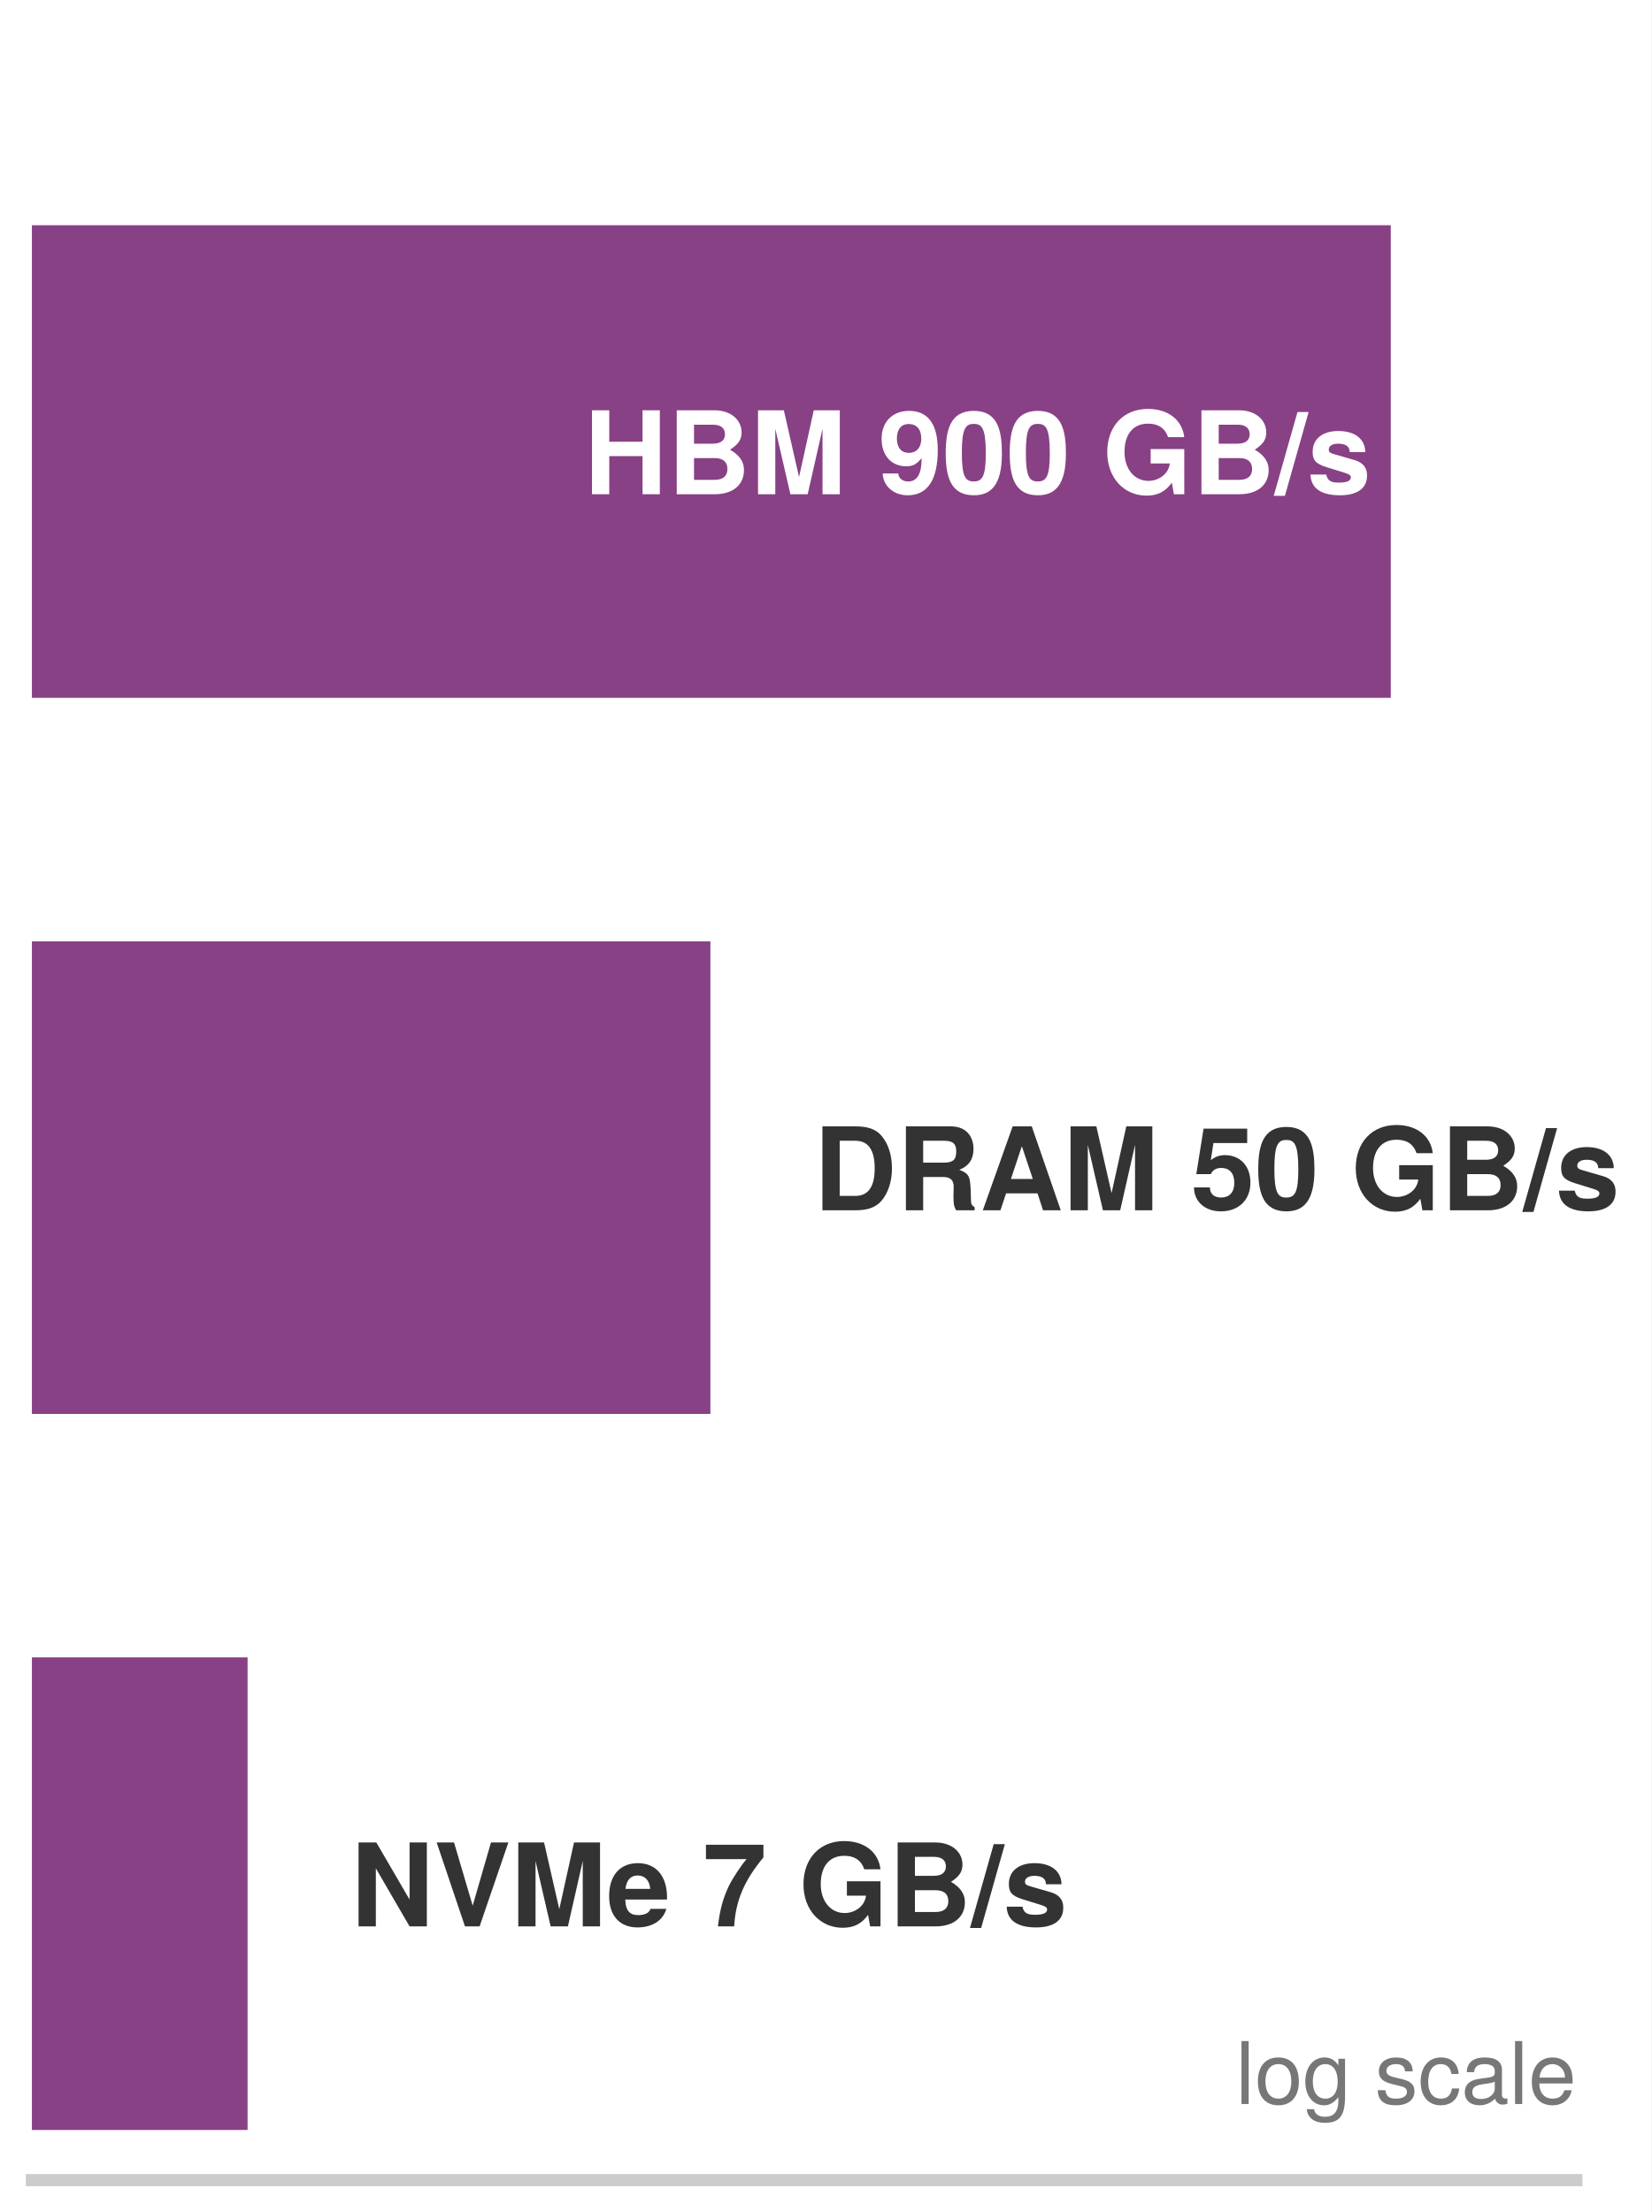
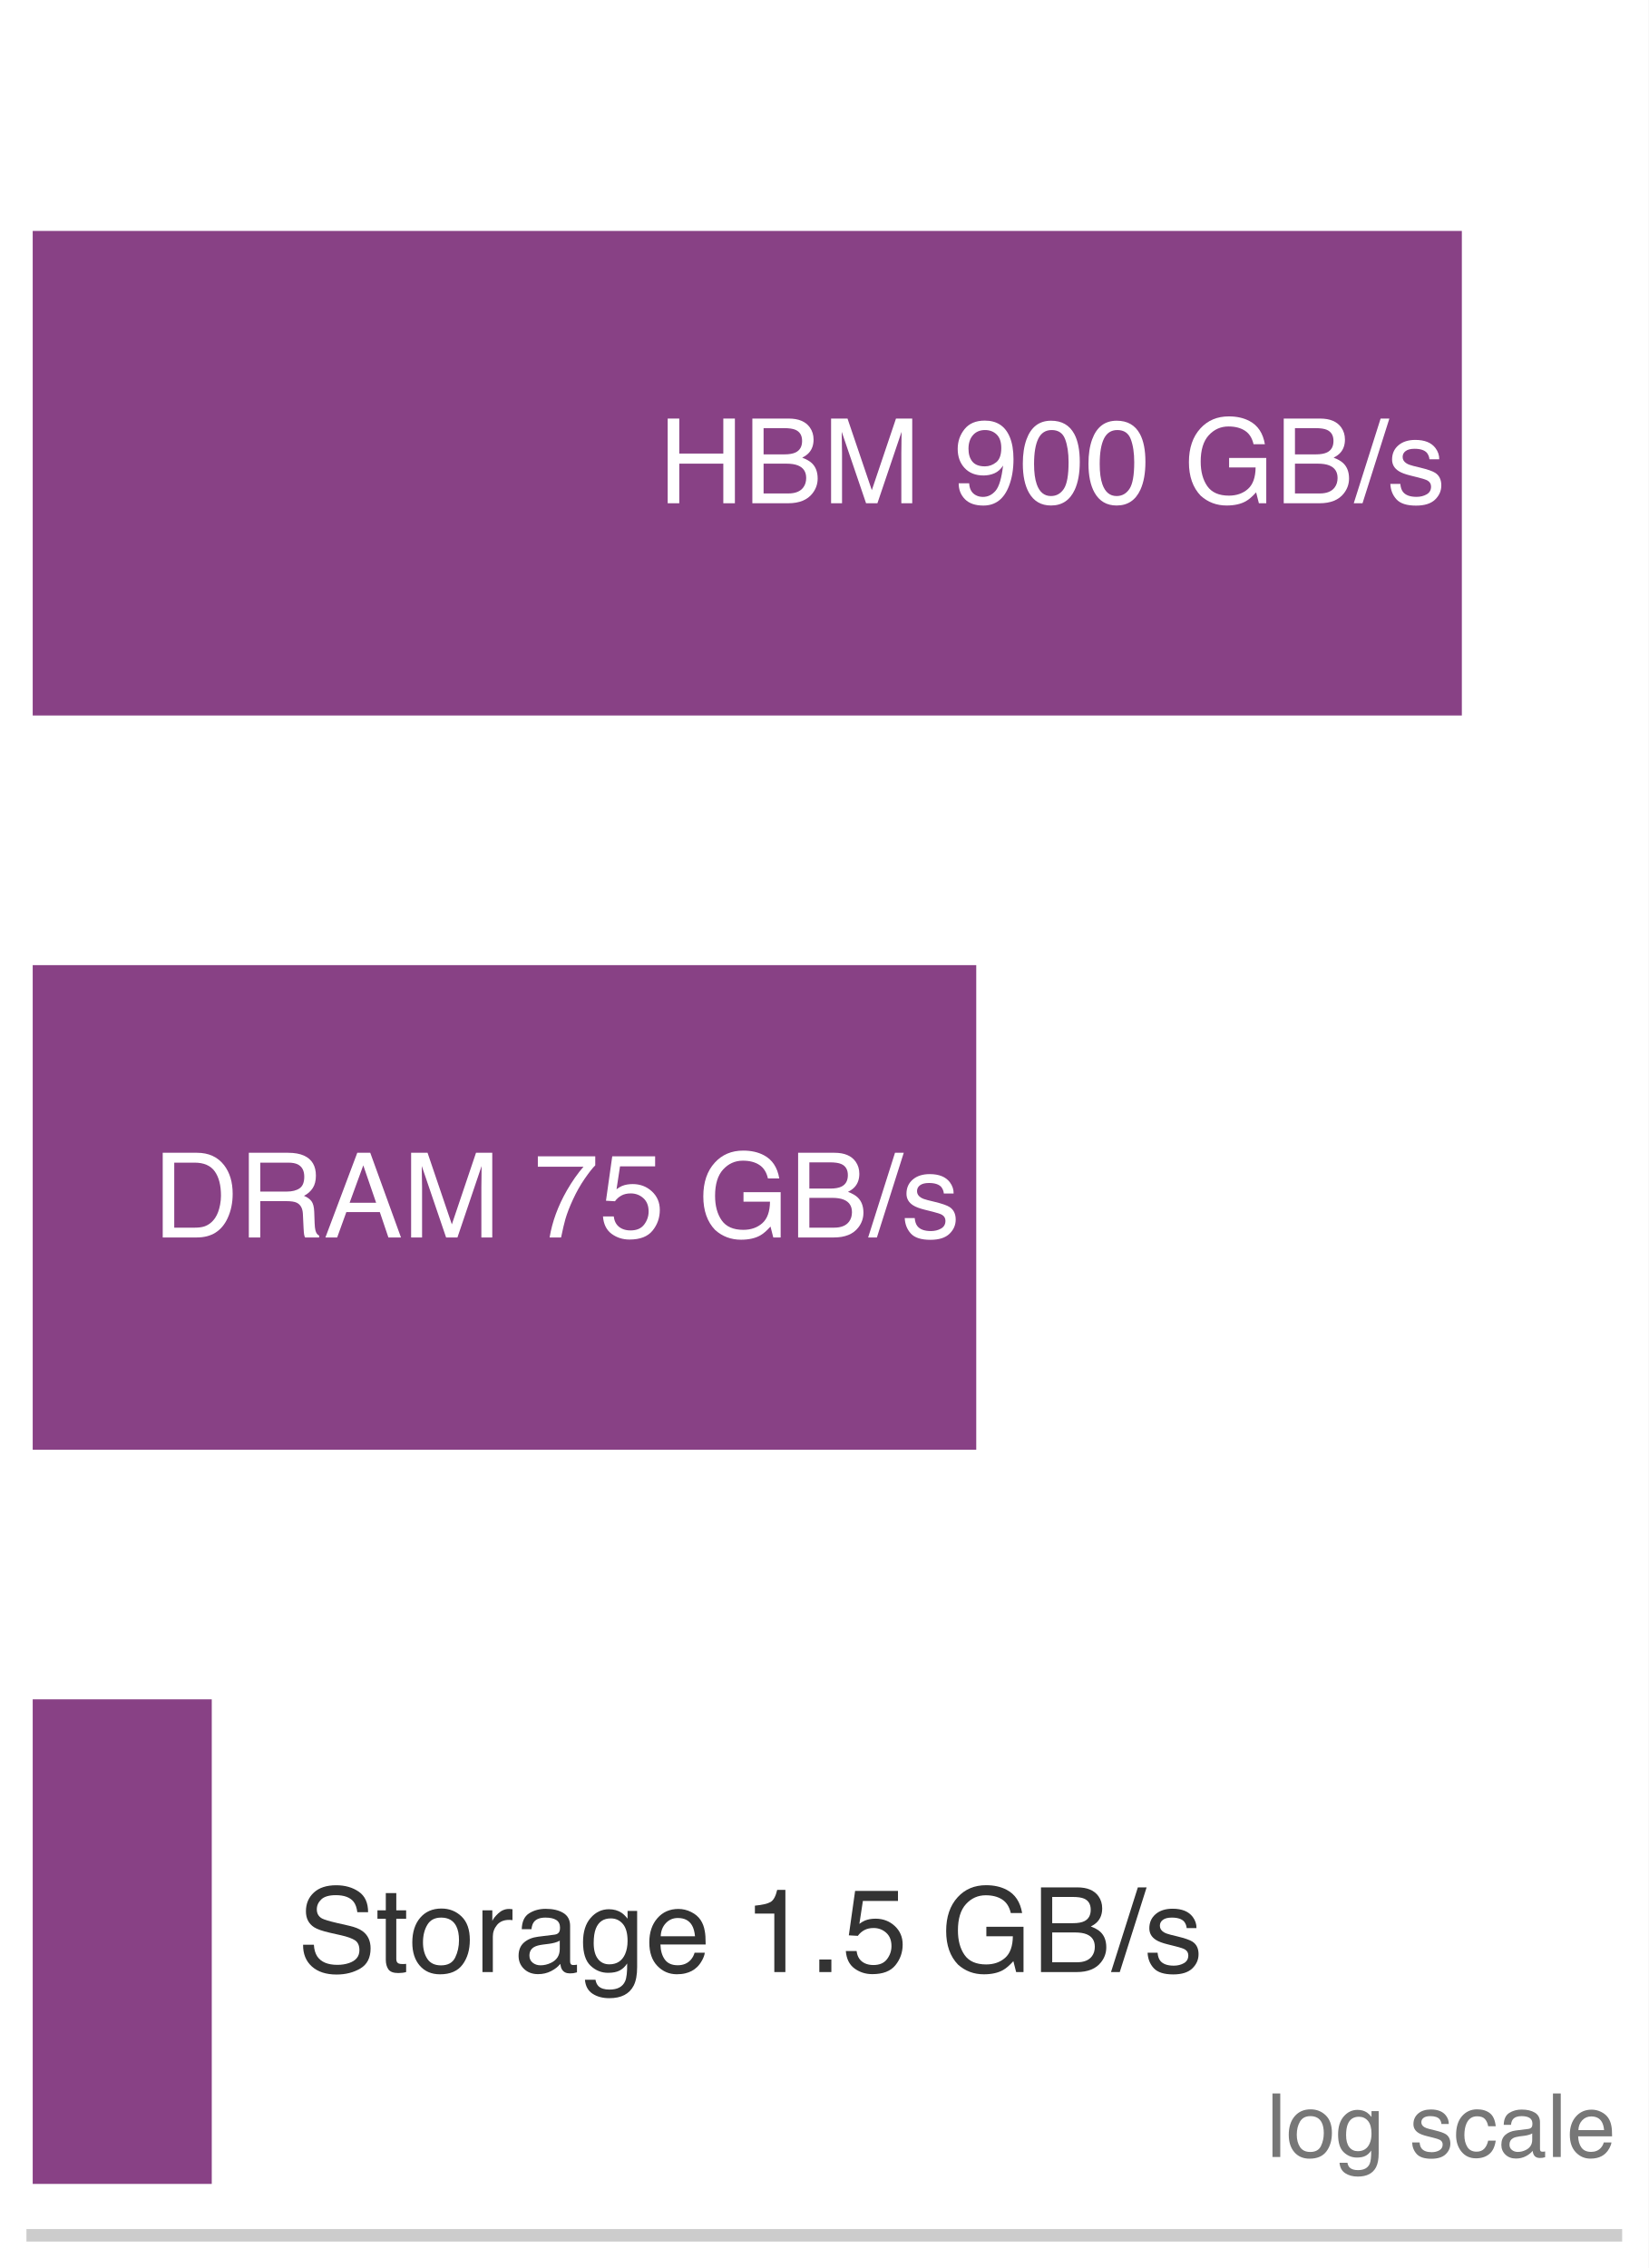
- <svg xmlns="http://www.w3.org/2000/svg" xmlns:xlink="http://www.w3.org/1999/xlink" width="74.585pt" height="99.9pt" viewBox="0 0 74.585 99.9" version="1.1">
+ <svg xmlns="http://www.w3.org/2000/svg" xmlns:xlink="http://www.w3.org/1999/xlink" width="72.63pt" height="99.9pt" viewBox="0 0 72.63 99.9" version="1.1">
  <defs>
    <style type="text/css">*{stroke-linejoin: round; stroke-linecap: butt}</style>
  </defs>
  <g id="figure_1">
    <g id="patch_1">
-       <path d="M 0 99.9 L 74.585 99.9 L 74.585 0 L 0 0 z " style="fill: #ffffff" />
+       <path d="M 0 99.9 L 72.63 99.9 L 72.63 0 L 0 0 z " style="fill: #ffffff" />
    </g>
    <g id="axes_1">
      <g id="patch_2">
        <path d="M 1.44 98.46 L 71.19 98.46 L 71.19 1.44 L 1.44 1.44 z " style="fill: #ffffff" />
      </g>
      <g id="patch_3">
-         <path d="M 1.44 31.516 L 62.808 31.516 L 62.808 10.172 L 1.44 10.172 z " clip-path="url(#pcc91f73753)" style="fill: #7e317b; opacity: 0.92" />
+         <path d="M 1.44 31.516 L 64.402 31.516 L 64.402 10.172 L 1.44 10.172 z " clip-path="url(#p879ee31a35)" style="fill: #7e317b; opacity: 0.92" />
      </g>
      <g id="patch_4">
-         <path d="M 1.44 63.856 L 32.082 63.856 L 32.082 42.512 L 1.44 42.512 z " clip-path="url(#pcc91f73753)" style="fill: #7e317b; opacity: 0.92" />
+         <path d="M 1.44 63.856 L 43.009 63.856 L 43.009 42.512 L 1.44 42.512 z " clip-path="url(#p879ee31a35)" style="fill: #7e317b; opacity: 0.92" />
      </g>
      <g id="patch_5">
-         <path d="M 1.44 96.196 L 11.181 96.196 L 11.181 74.852 L 1.44 74.852 z " clip-path="url(#pcc91f73753)" style="fill: #7e317b; opacity: 0.92" />
+         <path d="M 1.44 96.196 L 9.329 96.196 L 9.329 74.852 L 1.44 74.852 z " clip-path="url(#p879ee31a35)" style="fill: #7e317b; opacity: 0.92" />
      </g>
      <g id="matplotlib.axis_1">
        <g id="xtick_1">
          <g id="line2d_1" />
        </g>
        <g id="xtick_2">
          <g id="line2d_2" />
        </g>
        <g id="xtick_3">
          <g id="line2d_3" />
        </g>
        <g id="xtick_4">
          <g id="line2d_4" />
        </g>
        <g id="xtick_5">
          <g id="line2d_5" />
        </g>
        <g id="xtick_6">
          <g id="line2d_6" />
        </g>
        <g id="xtick_7">
          <g id="line2d_7" />
        </g>
        <g id="xtick_8">
          <g id="line2d_8" />
        </g>
        <g id="xtick_9">
          <g id="line2d_9" />
        </g>
        <g id="xtick_10">
          <g id="line2d_10" />
        </g>
        <g id="xtick_11">
          <g id="line2d_11" />
        </g>
        <g id="xtick_12">
          <g id="line2d_12" />
        </g>
        <g id="xtick_13">
          <g id="line2d_13" />
        </g>
        <g id="xtick_14">
          <g id="line2d_14" />
        </g>
        <g id="xtick_15">
          <g id="line2d_15" />
        </g>
        <g id="xtick_16">
          <g id="line2d_16" />
        </g>
        <g id="xtick_17">
          <g id="line2d_17" />
        </g>
        <g id="xtick_18">
          <g id="line2d_18" />
        </g>
        <g id="xtick_19">
          <g id="line2d_19" />
        </g>
        <g id="xtick_20">
          <g id="line2d_20" />
        </g>
        <g id="xtick_21">
          <g id="line2d_21" />
        </g>
        <g id="xtick_22">
          <g id="line2d_22" />
        </g>
        <g id="xtick_23">
          <g id="line2d_23" />
        </g>
+         <g id="xtick_24">
+           <g id="line2d_24" />
+         </g>
+         <g id="xtick_25">
+           <g id="line2d_25" />
+         </g>
+         <g id="xtick_26">
+           <g id="line2d_26" />
+         </g>
+         <g id="xtick_27">
+           <g id="line2d_27" />
+         </g>
+         <g id="xtick_28">
+           <g id="line2d_28" />
+         </g>
      </g>
      <g id="matplotlib.axis_2" />
      <g id="patch_6">
        <path d="M 1.44 98.46 L 71.19 98.46 " style="fill: none; stroke: #cccccc; stroke-width: 0.55; stroke-linejoin: miter; stroke-linecap: square" />
      </g>
      <g id="text_1">
-         <g style="fill: #ffffff" transform="translate(26.38143 22.3208) scale(0.052 -0.052)">
-           <defs>
-             <path id="TeXGyreHeros-Bold-3f" d="M 4205 0 L 4205 4666 L 3245 4666 L 3245 2918 L 1395 2918 L 1395 4666 L 435 4666 L 435 0 L 1395 0 L 1395 2118 L 3245 2118 L 3245 0 L 4205 0 z " transform="scale(0.015625)" />
-             <path id="TeXGyreHeros-Bold-23" d="M 4262 1344 C 4262 1805 4013 2170 3488 2477 C 3949 2771 4128 3040 4128 3437 C 4128 4096 3578 4666 2605 4666 L 525 4666 L 525 0 L 2624 0 C 3712 0 4262 576 4262 1344 z M 3206 3334 C 3206 2995 2970 2810 2528 2810 L 1485 2810 L 1485 3866 L 2528 3866 C 2970 3866 3206 3680 3206 3334 z M 3341 1402 C 3341 1011 3098 800 2630 800 L 1485 800 L 1485 2010 L 2630 2010 C 3098 2010 3341 1798 3341 1402 z " transform="scale(0.015625)" />
-             <path id="TeXGyreHeros-Bold-4b" d="M 4966 0 L 4966 4666 L 3520 4666 L 2701 954 L 1856 4666 L 422 4666 L 422 0 L 1382 0 L 1382 3635 L 2221 0 L 3181 0 L 4006 3635 L 4006 0 L 4966 0 z " transform="scale(0.015625)" />
-             <path id="TeXGyreHeros-Bold-68" transform="scale(0.015625)" />
-             <path id="TeXGyreHeros-Bold-4f" d="M 3302 2464 C 3302 4051 2637 4634 1709 4634 C 800 4634 179 4032 179 3085 C 179 2150 730 1555 1536 1555 C 1939 1555 2093 1651 2406 2003 C 2406 1139 2163 710 1658 710 C 1344 710 1126 883 1107 1152 L 243 1152 C 262 454 851 -58 1632 -58 C 2771 -58 3302 858 3302 2464 z M 2387 3085 C 2387 2586 2106 2298 1696 2298 C 1286 2298 1030 2579 1030 3098 C 1030 3622 1286 3904 1683 3904 C 2118 3904 2387 3616 2387 3085 z " transform="scale(0.015625)" />
-             <path id="TeXGyreHeros-Bold-7a" d="M 3309 2259 C 3309 3546 3078 4634 1747 4634 C 448 4634 186 3590 186 2285 C 186 1018 435 -58 1747 -58 C 2669 -58 3309 467 3309 2259 z M 2413 2278 C 2413 1005 2227 710 1747 710 C 1293 710 1082 941 1082 2291 C 1082 3610 1267 3910 1747 3910 C 2189 3910 2413 3686 2413 2278 z " transform="scale(0.015625)" />
-             <path id="TeXGyreHeros-Bold-3b" d="M 4550 0 L 4550 2509 L 2682 2509 L 2682 1709 L 3744 1709 C 3680 1126 3130 742 2560 742 C 1786 742 1229 1389 1229 2349 C 1229 3354 1722 3923 2534 3923 C 3059 3923 3462 3718 3648 3174 L 4550 3174 C 4435 4134 3654 4742 2528 4742 C 1184 4742 269 3789 269 2336 C 269 922 1190 -77 2451 -77 C 3078 -77 3501 147 3859 640 L 3974 0 L 4550 0 z " transform="scale(0.015625)" />
-             <path id="TeXGyreHeros-Bold-67" d="M 1862 4570 L 1242 4570 L -77 -90 L 544 -90 L 1862 4570 z " transform="scale(0.015625)" />
-             <path id="TeXGyreHeros-Bold-63" d="M 3328 1024 L 3328 1069 C 3328 1466 3104 1760 2650 1894 L 1517 2221 C 1267 2291 1203 2349 1203 2490 C 1203 2682 1408 2810 1722 2810 C 2150 2810 2362 2656 2368 2342 L 3232 2342 C 3219 3072 2656 3514 1728 3514 C 851 3514 307 3072 307 2362 C 307 1939 422 1709 1062 1510 L 2131 1178 C 2355 1107 2432 1037 2432 941 C 2432 730 2182 646 1766 646 C 1357 646 1139 723 1062 1094 L 186 1094 C 211 339 768 -58 1818 -58 C 2790 -58 3328 326 3328 1024 z " transform="scale(0.015625)" />
-           </defs>
-           <use xlink:href="#TeXGyreHeros-Bold-3f" />
-           <use xlink:href="#TeXGyreHeros-Bold-23" transform="translate(72.20312 0)" />
-           <use xlink:href="#TeXGyreHeros-Bold-4b" transform="translate(144.4062 0)" />
-           <use xlink:href="#TeXGyreHeros-Bold-68" transform="translate(227.7031 0)" />
-           <use xlink:href="#TeXGyreHeros-Bold-4f" transform="translate(255.5 0)" />
-           <use xlink:href="#TeXGyreHeros-Bold-7a" transform="translate(311.0938 0)" />
-           <use xlink:href="#TeXGyreHeros-Bold-7a" transform="translate(366.6875 0)" />
-           <use xlink:href="#TeXGyreHeros-Bold-68" transform="translate(422.2812 0)" />
-           <use xlink:href="#TeXGyreHeros-Bold-3b" transform="translate(450.0781 0)" />
-           <use xlink:href="#TeXGyreHeros-Bold-23" transform="translate(527.875 0)" />
-           <use xlink:href="#TeXGyreHeros-Bold-67" transform="translate(600.0781 0)" />
-           <use xlink:href="#TeXGyreHeros-Bold-63" transform="translate(627.875 0)" />
+         <g style="fill: #ffffff" transform="translate(29.00655 22.16716) scale(0.052 -0.052)">
+           <defs>
+             <path id="Helvetica-48" d="M 503 4591 L 1131 4591 L 1131 2694 L 3519 2694 L 3519 4591 L 4147 4591 L 4147 0 L 3519 0 L 3519 2147 L 1131 2147 L 1131 0 L 503 0 L 503 4591 z " transform="scale(0.015625)" />
+             <path id="Helvetica-42" d="M 2213 2650 Q 2606 2650 2825 2759 Q 3169 2931 3169 3378 Q 3169 3828 2803 3984 Q 2597 4072 2191 4072 L 1081 4072 L 1081 2650 L 2213 2650 z M 2422 531 Q 2994 531 3238 863 Q 3391 1072 3391 1369 Q 3391 1869 2944 2050 Q 2706 2147 2316 2147 L 1081 2147 L 1081 531 L 2422 531 z M 472 4591 L 2444 4591 Q 3250 4591 3591 4109 Q 3791 3825 3791 3453 Q 3791 3019 3544 2741 Q 3416 2594 3175 2472 Q 3528 2338 3703 2169 Q 4013 1869 4013 1341 Q 4013 897 3734 538 Q 3319 0 2413 0 L 472 0 L 472 4591 z " transform="scale(0.015625)" />
+             <path id="Helvetica-4d" d="M 472 4591 L 1363 4591 L 2681 709 L 3991 4591 L 4872 4591 L 4872 0 L 4281 0 L 4281 2709 Q 4281 2850 4287 3175 Q 4294 3500 4294 3872 L 2984 0 L 2369 0 L 1050 3872 L 1050 3731 Q 1050 3563 1058 3217 Q 1066 2872 1066 2709 L 1066 0 L 472 0 L 472 4591 z " transform="scale(0.015625)" />
+             <path id="Helvetica-20" transform="scale(0.015625)" />
+             <path id="Helvetica-39" d="M 850 1081 Q 875 616 1209 438 Q 1381 344 1597 344 Q 2000 344 2284 680 Q 2569 1016 2688 2044 Q 2500 1747 2223 1626 Q 1947 1506 1628 1506 Q 981 1506 604 1909 Q 228 2313 228 2947 Q 228 3556 600 4018 Q 972 4481 1697 4481 Q 2675 4481 3047 3600 Q 3253 3116 3253 2388 Q 3253 1566 3006 931 Q 2597 -125 1619 -125 Q 963 -125 622 219 Q 281 563 281 1081 L 850 1081 z M 1703 2000 Q 2038 2000 2314 2220 Q 2591 2441 2591 2991 Q 2591 3484 2342 3726 Q 2094 3969 1709 3969 Q 1297 3969 1055 3692 Q 813 3416 813 2953 Q 813 2516 1025 2258 Q 1238 2000 1703 2000 z " transform="scale(0.015625)" />
+             <path id="Helvetica-30" d="M 1731 4475 Q 2600 4475 2988 3759 Q 3288 3206 3288 2244 Q 3288 1331 3016 734 Q 2622 -122 1728 -122 Q 922 -122 528 578 Q 200 1163 200 2147 Q 200 2909 397 3456 Q 766 4475 1731 4475 z M 1725 391 Q 2163 391 2422 778 Q 2681 1166 2681 2222 Q 2681 2984 2493 3476 Q 2306 3969 1766 3969 Q 1269 3969 1039 3501 Q 809 3034 809 2125 Q 809 1441 956 1025 Q 1181 391 1725 391 z " transform="scale(0.015625)" />
+             <path id="Helvetica-47" d="M 2472 4709 Q 3119 4709 3591 4459 Q 4275 4100 4428 3200 L 3813 3200 Q 3700 3703 3347 3933 Q 2994 4163 2456 4163 Q 1819 4163 1383 3684 Q 947 3206 947 2259 Q 947 1441 1306 927 Q 1666 413 2478 413 Q 3100 413 3508 773 Q 3916 1134 3925 1941 L 2488 1941 L 2488 2456 L 4503 2456 L 4503 0 L 4103 0 L 3953 591 Q 3638 244 3394 109 Q 2984 -122 2353 -122 Q 1538 -122 950 406 Q 309 1069 309 2225 Q 309 3378 934 4059 Q 1528 4709 2472 4709 z M 2369 4716 L 2369 4716 z " transform="scale(0.015625)" />
+             <path id="Helvetica-2f" d="M 1456 4591 L 1931 4591 L 475 0 L 0 0 L 1456 4591 z " transform="scale(0.015625)" />
+             <path id="Helvetica-73" d="M 747 1050 Q 772 769 888 619 Q 1100 347 1625 347 Q 1938 347 2175 483 Q 2413 619 2413 903 Q 2413 1119 2222 1231 Q 2100 1300 1741 1391 L 1294 1503 Q 866 1609 663 1741 Q 300 1969 300 2372 Q 300 2847 642 3140 Q 984 3434 1563 3434 Q 2319 3434 2653 2991 Q 2863 2709 2856 2384 L 2325 2384 Q 2309 2575 2191 2731 Q 1997 2953 1519 2953 Q 1200 2953 1036 2831 Q 872 2709 872 2509 Q 872 2291 1088 2159 Q 1213 2081 1456 2022 L 1828 1931 Q 2434 1784 2641 1647 Q 2969 1431 2969 969 Q 2969 522 2630 197 Q 2291 -128 1597 -128 Q 850 -128 539 211 Q 228 550 206 1050 L 747 1050 z M 1578 3428 L 1578 3428 z " transform="scale(0.015625)" />
+           </defs>
+           <use xlink:href="#Helvetica-48" />
+           <use xlink:href="#Helvetica-42" transform="translate(72.2168 0)" />
+           <use xlink:href="#Helvetica-4d" transform="translate(138.916 0)" />
+           <use xlink:href="#Helvetica-20" transform="translate(222.2168 0)" />
+           <use xlink:href="#Helvetica-39" transform="translate(250 0)" />
+           <use xlink:href="#Helvetica-30" transform="translate(305.6152 0)" />
+           <use xlink:href="#Helvetica-30" transform="translate(361.2305 0)" />
+           <use xlink:href="#Helvetica-20" transform="translate(416.8457 0)" />
+           <use xlink:href="#Helvetica-47" transform="translate(444.6289 0)" />
+           <use xlink:href="#Helvetica-42" transform="translate(522.4121 0)" />
+           <use xlink:href="#Helvetica-2f" transform="translate(589.1113 0)" />
+           <use xlink:href="#Helvetica-73" transform="translate(616.8945 0)" />
        </g>
      </g>
      <g id="text_2">
-         <g style="fill: #333333" transform="translate(36.74067 54.6608) scale(0.052 -0.052)">
-           <defs>
-             <path id="TeXGyreHeros-Bold-2f" d="M 4358 2336 C 4358 3053 4160 3686 3789 4128 C 3475 4506 3034 4666 2317 4666 L 493 4666 L 493 0 L 2317 0 C 3027 0 3469 166 3789 544 C 4154 979 4358 1613 4358 2336 z M 3398 2330 C 3398 1306 3040 800 2317 800 L 1453 800 L 1453 3866 L 2317 3866 C 3040 3866 3398 3360 3398 2330 z " transform="scale(0.015625)" />
-             <path id="TeXGyreHeros-Bold-60" d="M 4333 0 L 4333 173 C 4186 256 4128 352 4128 557 C 4102 1933 4077 1997 3482 2253 C 4006 2458 4269 2835 4269 3405 C 4269 4128 3840 4666 3014 4666 L 512 4666 L 512 0 L 1472 0 L 1472 1850 L 2573 1850 C 2989 1850 3168 1683 3168 1293 L 3155 800 C 3155 365 3181 224 3302 0 L 4333 0 z M 3309 3270 C 3309 2854 3174 2650 2630 2650 L 1472 2650 L 1472 3866 L 2630 3866 C 3155 3866 3309 3674 3309 3270 z " transform="scale(0.015625)" />
-             <path id="TeXGyreHeros-Bold-1c" d="M 4499 0 L 2886 4666 L 1824 4666 L 166 0 L 1146 0 L 1459 941 L 3206 941 L 3514 0 L 4499 0 z M 2944 1741 L 1728 1741 L 2336 3565 L 2944 1741 z " transform="scale(0.015625)" />
-             <path id="TeXGyreHeros-Bold-39" d="M 3309 1542 C 3309 2470 2733 3066 1894 3066 C 1594 3066 1370 2989 1107 2790 L 1254 3738 L 3130 3738 L 3130 4538 L 704 4538 L 301 2010 L 1107 2010 C 1203 2234 1408 2355 1683 2355 C 2138 2355 2413 2074 2413 1523 C 2413 992 2131 710 1683 710 C 1293 710 1056 909 1056 1274 L 173 1274 C 173 480 787 -58 1670 -58 C 2643 -58 3309 563 3309 1542 z " transform="scale(0.015625)" />
-           </defs>
-           <use xlink:href="#TeXGyreHeros-Bold-2f" />
-           <use xlink:href="#TeXGyreHeros-Bold-60" transform="translate(72.20312 0)" />
-           <use xlink:href="#TeXGyreHeros-Bold-1c" transform="translate(144.4062 0)" />
-           <use xlink:href="#TeXGyreHeros-Bold-4b" transform="translate(216.6094 0)" />
-           <use xlink:href="#TeXGyreHeros-Bold-68" transform="translate(299.9062 0)" />
-           <use xlink:href="#TeXGyreHeros-Bold-39" transform="translate(327.7031 0)" />
-           <use xlink:href="#TeXGyreHeros-Bold-7a" transform="translate(383.2969 0)" />
-           <use xlink:href="#TeXGyreHeros-Bold-68" transform="translate(438.8906 0)" />
-           <use xlink:href="#TeXGyreHeros-Bold-3b" transform="translate(466.6875 0)" />
-           <use xlink:href="#TeXGyreHeros-Bold-23" transform="translate(544.4844 0)" />
-           <use xlink:href="#TeXGyreHeros-Bold-67" transform="translate(616.6875 0)" />
-           <use xlink:href="#TeXGyreHeros-Bold-63" transform="translate(644.4844 0)" />
+         <g style="fill: #ffffff" transform="translate(6.749489 54.50716) scale(0.052 -0.052)">
+           <defs>
+             <path id="Helvetica-44" d="M 2250 531 Q 2566 531 2769 597 Q 3131 719 3363 1066 Q 3547 1344 3628 1778 Q 3675 2038 3675 2259 Q 3675 3113 3336 3584 Q 2997 4056 2244 4056 L 1141 4056 L 1141 531 L 2250 531 z M 516 4591 L 2375 4591 Q 3322 4591 3844 3919 Q 4309 3313 4309 2366 Q 4309 1634 4034 1044 Q 3550 0 2369 0 L 516 0 L 516 4591 z " transform="scale(0.015625)" />
+             <path id="Helvetica-52" d="M 2622 2488 Q 3059 2488 3314 2663 Q 3569 2838 3569 3294 Q 3569 3784 3213 3963 Q 3022 4056 2703 4056 L 1184 4056 L 1184 2488 L 2622 2488 z M 563 4591 L 2688 4591 Q 3213 4591 3553 4438 Q 4200 4144 4200 3353 Q 4200 2941 4029 2678 Q 3859 2416 3553 2256 Q 3822 2147 3958 1969 Q 4094 1791 4109 1391 L 4131 775 Q 4141 513 4175 384 Q 4231 166 4375 103 L 4375 0 L 3613 0 Q 3581 59 3562 153 Q 3544 247 3531 516 L 3494 1281 Q 3472 1731 3159 1884 Q 2981 1969 2600 1969 L 1184 1969 L 1184 0 L 563 0 L 563 4591 z " transform="scale(0.015625)" />
+             <path id="Helvetica-41" d="M 2844 1881 L 2147 3909 L 1406 1881 L 2844 1881 z M 1822 4591 L 2525 4591 L 4191 0 L 3509 0 L 3044 1375 L 1228 1375 L 731 0 L 94 0 L 1822 4591 z " transform="scale(0.015625)" />
+             <path id="Helvetica-37" d="M 3347 4400 L 3347 3909 Q 3131 3700 2773 3181 Q 2416 2663 2141 2063 Q 1869 1478 1728 997 Q 1638 688 1494 0 L 872 0 Q 1084 1281 1809 2550 Q 2238 3294 2709 3834 L 234 3834 L 234 4400 L 3347 4400 z " transform="scale(0.015625)" />
+             <path id="Helvetica-35" d="M 791 1141 Q 847 659 1238 475 Q 1438 381 1700 381 Q 2200 381 2440 700 Q 2681 1019 2681 1406 Q 2681 1875 2395 2131 Q 2109 2388 1709 2388 Q 1419 2388 1211 2275 Q 1003 2163 856 1963 L 369 1991 L 709 4400 L 3034 4400 L 3034 3856 L 1131 3856 L 941 2613 Q 1097 2731 1238 2791 Q 1488 2894 1816 2894 Q 2431 2894 2859 2497 Q 3288 2100 3288 1491 Q 3288 856 2895 371 Q 2503 -113 1644 -113 Q 1097 -113 676 195 Q 256 503 206 1141 L 791 1141 z " transform="scale(0.015625)" />
+           </defs>
+           <use xlink:href="#Helvetica-44" />
+           <use xlink:href="#Helvetica-52" transform="translate(72.2168 0)" />
+           <use xlink:href="#Helvetica-41" transform="translate(144.4336 0)" />
+           <use xlink:href="#Helvetica-4d" transform="translate(211.1328 0)" />
+           <use xlink:href="#Helvetica-20" transform="translate(294.4336 0)" />
+           <use xlink:href="#Helvetica-37" transform="translate(322.2168 0)" />
+           <use xlink:href="#Helvetica-35" transform="translate(377.832 0)" />
+           <use xlink:href="#Helvetica-20" transform="translate(433.4473 0)" />
+           <use xlink:href="#Helvetica-47" transform="translate(461.2305 0)" />
+           <use xlink:href="#Helvetica-42" transform="translate(539.0137 0)" />
+           <use xlink:href="#Helvetica-2f" transform="translate(605.7129 0)" />
+           <use xlink:href="#Helvetica-73" transform="translate(633.4961 0)" />
        </g>
      </g>
      <g id="text_3">
-         <g style="fill: #333333" transform="translate(15.83967 87.0008) scale(0.052 -0.052)">
-           <defs>
-             <path id="TeXGyreHeros-Bold-4d" d="M 4230 0 L 4230 4666 L 3270 4666 L 3270 1491 L 1421 4666 L 435 4666 L 435 0 L 1395 0 L 1395 3226 L 3270 0 L 4230 0 z " transform="scale(0.015625)" />
-             <path id="TeXGyreHeros-Bold-70" d="M 4141 4666 L 3174 4666 L 2157 1152 L 1120 4666 L 154 4666 L 1728 0 L 2541 0 L 4141 4666 z " transform="scale(0.015625)" />
-             <path id="TeXGyreHeros-Bold-33" d="M 3360 1600 C 3360 2790 2758 3514 1741 3514 C 749 3514 141 2842 141 1683 C 141 576 742 -58 1722 -58 C 2496 -58 3123 294 3322 973 L 2438 973 C 2362 723 2080 627 1754 627 C 1331 627 1062 819 1037 1491 L 3354 1491 L 3360 1600 z M 2426 2086 L 1050 2086 C 1107 2566 1331 2829 1728 2829 C 2112 2829 2381 2579 2426 2086 z " transform="scale(0.015625)" />
-             <path id="TeXGyreHeros-Bold-65" d="M 3379 3834 L 3379 4538 L 186 4538 L 186 3738 L 2445 3738 C 2170 3443 1632 2618 1446 2221 C 1139 1562 966 966 851 0 L 1754 0 C 1837 1434 2304 2534 3379 3834 z " transform="scale(0.015625)" />
-           </defs>
-           <use xlink:href="#TeXGyreHeros-Bold-4d" />
-           <use xlink:href="#TeXGyreHeros-Bold-70" transform="translate(72.20312 0)" />
-           <use xlink:href="#TeXGyreHeros-Bold-4b" transform="translate(138.9062 0)" />
-           <use xlink:href="#TeXGyreHeros-Bold-33" transform="translate(222.2031 0)" />
-           <use xlink:href="#TeXGyreHeros-Bold-68" transform="translate(277.7969 0)" />
-           <use xlink:href="#TeXGyreHeros-Bold-65" transform="translate(305.5938 0)" />
-           <use xlink:href="#TeXGyreHeros-Bold-68" transform="translate(361.1875 0)" />
-           <use xlink:href="#TeXGyreHeros-Bold-3b" transform="translate(388.9844 0)" />
-           <use xlink:href="#TeXGyreHeros-Bold-23" transform="translate(466.7812 0)" />
-           <use xlink:href="#TeXGyreHeros-Bold-67" transform="translate(538.9844 0)" />
-           <use xlink:href="#TeXGyreHeros-Bold-63" transform="translate(566.7812 0)" />
+         <g style="fill: #333333" transform="translate(13.10173 86.86463) scale(0.052 -0.052)">
+           <defs>
+             <path id="Helvetica-53" d="M 894 1481 Q 916 1091 1078 847 Q 1388 391 2169 391 Q 2519 391 2806 491 Q 3363 684 3363 1184 Q 3363 1559 3128 1719 Q 2891 1875 2384 1991 L 1763 2131 Q 1153 2269 900 2434 Q 463 2722 463 3294 Q 463 3913 891 4309 Q 1319 4706 2103 4706 Q 2825 4706 3329 4357 Q 3834 4009 3834 3244 L 3250 3244 Q 3203 3613 3050 3809 Q 2766 4169 2084 4169 Q 1534 4169 1293 3937 Q 1053 3706 1053 3400 Q 1053 3063 1334 2906 Q 1519 2806 2169 2656 L 2813 2509 Q 3278 2403 3531 2219 Q 3969 1897 3969 1284 Q 3969 522 3414 194 Q 2859 -134 2125 -134 Q 1269 -134 784 303 Q 300 738 309 1481 L 894 1481 z M 2150 4716 L 2150 4716 z " transform="scale(0.015625)" />
+             <path id="Helvetica-74" d="M 525 4281 L 1094 4281 L 1094 3347 L 1628 3347 L 1628 2888 L 1094 2888 L 1094 703 Q 1094 528 1213 469 Q 1278 434 1431 434 Q 1472 434 1519 436 Q 1566 438 1628 444 L 1628 0 Q 1531 -28 1426 -40 Q 1322 -53 1200 -53 Q 806 -53 665 148 Q 525 350 525 672 L 525 2888 L 72 2888 L 72 3347 L 525 3347 L 525 4281 z " transform="scale(0.015625)" />
+             <path id="Helvetica-6f" d="M 1741 363 Q 2300 363 2508 786 Q 2716 1209 2716 1728 Q 2716 2197 2566 2491 Q 2328 2953 1747 2953 Q 1231 2953 997 2559 Q 763 2166 763 1609 Q 763 1075 997 719 Q 1231 363 1741 363 z M 1763 3444 Q 2409 3444 2856 3012 Q 3303 2581 3303 1744 Q 3303 934 2909 406 Q 2516 -122 1688 -122 Q 997 -122 590 345 Q 184 813 184 1600 Q 184 2444 612 2944 Q 1041 3444 1763 3444 z M 1744 3428 L 1744 3428 z " transform="scale(0.015625)" />
+             <path id="Helvetica-72" d="M 428 3347 L 963 3347 L 963 2769 Q 1028 2938 1284 3180 Q 1541 3422 1875 3422 Q 1891 3422 1928 3419 Q 1966 3416 2056 3406 L 2056 2813 Q 2006 2822 1964 2825 Q 1922 2828 1872 2828 Q 1447 2828 1219 2554 Q 991 2281 991 1925 L 991 0 L 428 0 L 428 3347 z " transform="scale(0.015625)" />
+             <path id="Helvetica-61" d="M 844 891 Q 844 647 1022 506 Q 1200 366 1444 366 Q 1741 366 2019 503 Q 2488 731 2488 1250 L 2488 1703 Q 2384 1638 2221 1594 Q 2059 1550 1903 1531 L 1563 1488 Q 1256 1447 1103 1359 Q 844 1213 844 891 z M 2206 2028 Q 2400 2053 2466 2191 Q 2503 2266 2503 2406 Q 2503 2694 2298 2823 Q 2094 2953 1713 2953 Q 1272 2953 1088 2716 Q 984 2584 953 2325 L 428 2325 Q 444 2944 830 3186 Q 1216 3428 1725 3428 Q 2316 3428 2684 3203 Q 3050 2978 3050 2503 L 3050 575 Q 3050 488 3086 434 Q 3122 381 3238 381 Q 3275 381 3322 386 Q 3369 391 3422 400 L 3422 -16 Q 3291 -53 3222 -62 Q 3153 -72 3034 -72 Q 2744 -72 2613 134 Q 2544 244 2516 444 Q 2344 219 2022 53 Q 1700 -113 1313 -113 Q 847 -113 551 170 Q 256 453 256 878 Q 256 1344 547 1600 Q 838 1856 1309 1916 L 2206 2028 z M 1741 3428 L 1741 3428 z " transform="scale(0.015625)" />
+             <path id="Helvetica-67" d="M 1594 3406 Q 1988 3406 2281 3213 Q 2441 3103 2606 2894 L 2606 3316 L 3125 3316 L 3125 272 Q 3125 -366 2938 -734 Q 2588 -1416 1616 -1416 Q 1075 -1416 706 -1173 Q 338 -931 294 -416 L 866 -416 Q 906 -641 1028 -763 Q 1219 -950 1628 -950 Q 2275 -950 2475 -494 Q 2594 -225 2584 466 Q 2416 209 2178 84 Q 1941 -41 1550 -41 Q 1006 -41 598 345 Q 191 731 191 1622 Q 191 2463 602 2934 Q 1013 3406 1594 3406 z M 2606 1688 Q 2606 2309 2350 2609 Q 2094 2909 1697 2909 Q 1103 2909 884 2353 Q 769 2056 769 1575 Q 769 1009 998 714 Q 1228 419 1616 419 Q 2222 419 2469 966 Q 2606 1275 2606 1688 z M 1659 3428 L 1659 3428 z " transform="scale(0.015625)" />
+             <path id="Helvetica-65" d="M 1806 3422 Q 2163 3422 2497 3255 Q 2831 3088 3006 2822 Q 3175 2569 3231 2231 Q 3281 2000 3281 1494 L 828 1494 Q 844 984 1069 676 Q 1294 369 1766 369 Q 2206 369 2469 659 Q 2619 828 2681 1050 L 3234 1050 Q 3213 866 3089 639 Q 2966 413 2813 269 Q 2556 19 2178 -69 Q 1975 -119 1719 -119 Q 1094 -119 659 336 Q 225 791 225 1609 Q 225 2416 662 2919 Q 1100 3422 1806 3422 z M 2703 1941 Q 2669 2306 2544 2525 Q 2313 2931 1772 2931 Q 1384 2931 1121 2651 Q 859 2372 844 1941 L 2703 1941 z M 1753 3428 L 1753 3428 z " transform="scale(0.015625)" />
+             <path id="Helvetica-31" d="M 613 3169 L 613 3600 Q 1222 3659 1462 3798 Q 1703 3938 1822 4456 L 2266 4456 L 2266 0 L 1666 0 L 1666 3169 L 613 3169 z " transform="scale(0.015625)" />
+             <path id="Helvetica-2e" d="M 547 681 L 1200 681 L 1200 0 L 547 0 L 547 681 z " transform="scale(0.015625)" />
+           </defs>
+           <use xlink:href="#Helvetica-53" />
+           <use xlink:href="#Helvetica-74" transform="translate(66.69922 0)" />
+           <use xlink:href="#Helvetica-6f" transform="translate(94.48242 0)" />
+           <use xlink:href="#Helvetica-72" transform="translate(150.0977 0)" />
+           <use xlink:href="#Helvetica-61" transform="translate(183.3984 0)" />
+           <use xlink:href="#Helvetica-67" transform="translate(239.0137 0)" />
+           <use xlink:href="#Helvetica-65" transform="translate(294.6289 0)" />
+           <use xlink:href="#Helvetica-20" transform="translate(350.2441 0)" />
+           <use xlink:href="#Helvetica-31" transform="translate(378.0273 0)" />
+           <use xlink:href="#Helvetica-2e" transform="translate(433.6426 0)" />
+           <use xlink:href="#Helvetica-35" transform="translate(461.4258 0)" />
+           <use xlink:href="#Helvetica-20" transform="translate(517.041 0)" />
+           <use xlink:href="#Helvetica-47" transform="translate(544.8242 0)" />
+           <use xlink:href="#Helvetica-42" transform="translate(622.6074 0)" />
+           <use xlink:href="#Helvetica-2f" transform="translate(689.3066 0)" />
+           <use xlink:href="#Helvetica-73" transform="translate(717.0898 0)" />
        </g>
      </g>
      <g id="text_4">
-         <g style="fill: #777777" transform="translate(55.80145 95.02272) scale(0.039 -0.039)">
-           <defs>
-             <path id="TeXGyreHeros-Regular-49" d="M 966 0 L 966 4666 L 435 4666 L 435 0 L 966 0 z " transform="scale(0.015625)" />
-             <path id="TeXGyreHeros-Regular-52" d="M 3264 1651 C 3264 2810 2707 3450 1741 3450 C 800 3450 230 2803 230 1677 C 230 550 794 -96 1747 -96 C 2688 -96 3264 550 3264 1651 z M 2707 1658 C 2707 870 2336 397 1747 397 C 1152 397 787 864 787 1677 C 787 2483 1152 2957 1747 2957 C 2349 2957 2707 2490 2707 1658 z " transform="scale(0.015625)" />
-             <path id="TeXGyreHeros-Regular-3c" d="M 3130 550 L 3130 3354 L 2637 3354 L 2637 2867 C 2368 3264 2042 3450 1613 3450 C 762 3450 186 2733 186 1645 C 186 589 781 -96 1568 -96 C 1990 -96 2285 83 2637 506 L 2637 282 C 2637 -608 2272 -947 1651 -947 C 1229 -947 902 -794 838 -384 L 294 -384 C 352 -1018 845 -1395 1632 -1395 C 2682 -1395 3130 -928 3130 550 z M 2586 1658 C 2586 858 2240 397 1677 397 C 1094 397 742 864 742 1677 C 742 2483 1101 2957 1670 2957 C 2246 2957 2586 2470 2586 1658 z " transform="scale(0.015625)" />
-             <path id="TeXGyreHeros-Regular-68" transform="scale(0.015625)" />
-             <path id="TeXGyreHeros-Regular-63" d="M 2938 941 C 2938 1440 2656 1690 1990 1850 L 1478 1971 C 1043 2074 858 2214 858 2451 C 858 2758 1133 2957 1568 2957 C 1997 2957 2227 2771 2240 2419 L 2803 2419 C 2797 3078 2362 3450 1587 3450 C 806 3450 301 3046 301 2426 C 301 1901 570 1651 1363 1459 L 1862 1338 C 2234 1248 2381 1139 2381 896 C 2381 582 2067 397 1600 397 C 1120 397 851 512 781 1024 L 218 1024 C 243 250 678 -96 1555 -96 C 2400 -96 2938 294 2938 941 z " transform="scale(0.015625)" />
-             <path id="TeXGyreHeros-Regular-2c" d="M 3053 1152 L 2515 1152 C 2426 614 2150 397 1696 397 C 1107 397 755 851 755 1645 C 755 2483 1101 2957 1683 2957 C 2131 2957 2413 2694 2477 2227 L 3014 2227 C 2950 3046 2438 3450 1690 3450 C 787 3450 198 2758 198 1645 C 198 563 774 -96 1683 -96 C 2483 -96 2989 384 3053 1152 z " transform="scale(0.015625)" />
-             <path id="TeXGyreHeros-Regular-1d" d="M 3424 13 L 3424 416 C 3366 403 3341 403 3309 403 C 3123 403 3021 499 3021 666 L 3021 2534 C 3021 3130 2586 3450 1760 3450 C 947 3450 448 3136 416 2362 L 954 2362 C 998 2771 1242 2957 1741 2957 C 2221 2957 2490 2778 2490 2458 L 2490 2317 C 2490 2093 2355 1997 1933 1946 C 1178 1850 1062 1824 858 1741 C 467 1581 269 1280 269 870 C 269 262 691 -96 1370 -96 C 1798 -96 2214 83 2509 397 C 2566 141 2797 -45 3059 -45 C 3168 -45 3251 -32 3424 13 z M 2490 1158 C 2490 678 2003 371 1485 371 C 1069 371 826 518 826 883 C 826 1235 1062 1389 1632 1472 C 2195 1549 2310 1574 2490 1658 L 2490 1158 z " transform="scale(0.015625)" />
-             <path id="TeXGyreHeros-Regular-33" d="M 3283 1523 C 3283 2010 3245 2317 3149 2566 C 2931 3117 2419 3450 1792 3450 C 858 3450 256 2758 256 1658 C 256 557 838 -96 1779 -96 C 2547 -96 3078 339 3213 1018 L 2675 1018 C 2528 576 2227 397 1798 397 C 1242 397 826 755 813 1523 L 3283 1523 z M 2714 1997 C 2714 1997 2714 1971 2707 1958 L 826 1958 C 870 2554 1248 2957 1786 2957 C 2310 2957 2714 2522 2714 1997 z " transform="scale(0.015625)" />
-           </defs>
-           <use xlink:href="#TeXGyreHeros-Regular-49" />
-           <use xlink:href="#TeXGyreHeros-Regular-52" transform="translate(22.20312 0)" />
-           <use xlink:href="#TeXGyreHeros-Regular-3c" transform="translate(77.79688 0)" />
-           <use xlink:href="#TeXGyreHeros-Regular-68" transform="translate(133.3906 0)" />
-           <use xlink:href="#TeXGyreHeros-Regular-63" transform="translate(161.1875 0)" />
-           <use xlink:href="#TeXGyreHeros-Regular-2c" transform="translate(211.1875 0)" />
-           <use xlink:href="#TeXGyreHeros-Regular-1d" transform="translate(261.1875 0)" />
-           <use xlink:href="#TeXGyreHeros-Regular-49" transform="translate(316.7812 0)" />
-           <use xlink:href="#TeXGyreHeros-Regular-33" transform="translate(338.9844 0)" />
+         <g style="fill: #777777" transform="translate(55.79841 95.00992) scale(0.039 -0.039)">
+           <defs>
+             <path id="Helvetica-6c" d="M 428 4591 L 991 4591 L 991 0 L 428 0 L 428 4591 z " transform="scale(0.015625)" />
+             <path id="Helvetica-63" d="M 1703 3444 Q 2269 3444 2623 3169 Q 2978 2894 3050 2222 L 2503 2222 Q 2453 2531 2275 2736 Q 2097 2941 1703 2941 Q 1166 2941 934 2416 Q 784 2075 784 1575 Q 784 1072 996 728 Q 1209 384 1666 384 Q 2016 384 2220 598 Q 2425 813 2503 1184 L 3050 1184 Q 2956 519 2581 211 Q 2206 -97 1622 -97 Q 966 -97 575 383 Q 184 863 184 1581 Q 184 2463 612 2953 Q 1041 3444 1703 3444 z M 1616 3428 L 1616 3428 z " transform="scale(0.015625)" />
+           </defs>
+           <use xlink:href="#Helvetica-6c" />
+           <use xlink:href="#Helvetica-6f" transform="translate(22.2168 0)" />
+           <use xlink:href="#Helvetica-67" transform="translate(77.83203 0)" />
+           <use xlink:href="#Helvetica-20" transform="translate(133.4473 0)" />
+           <use xlink:href="#Helvetica-73" transform="translate(161.2305 0)" />
+           <use xlink:href="#Helvetica-63" transform="translate(211.2305 0)" />
+           <use xlink:href="#Helvetica-61" transform="translate(261.2305 0)" />
+           <use xlink:href="#Helvetica-6c" transform="translate(316.8457 0)" />
+           <use xlink:href="#Helvetica-65" transform="translate(339.0625 0)" />
        </g>
      </g>
    </g>
  </g>
  <defs>
-     <clipPath id="pcc91f73753">
+     <clipPath id="p879ee31a35">
      <rect x="1.44" y="1.44" width="69.75" height="97.02" />
    </clipPath>
  </defs>
</svg>
